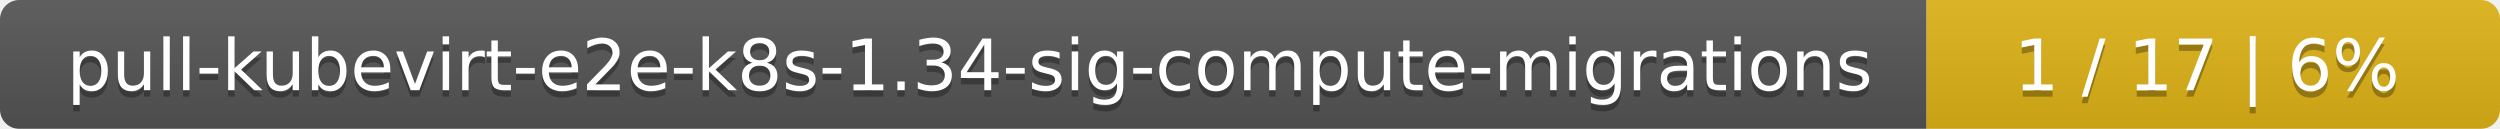
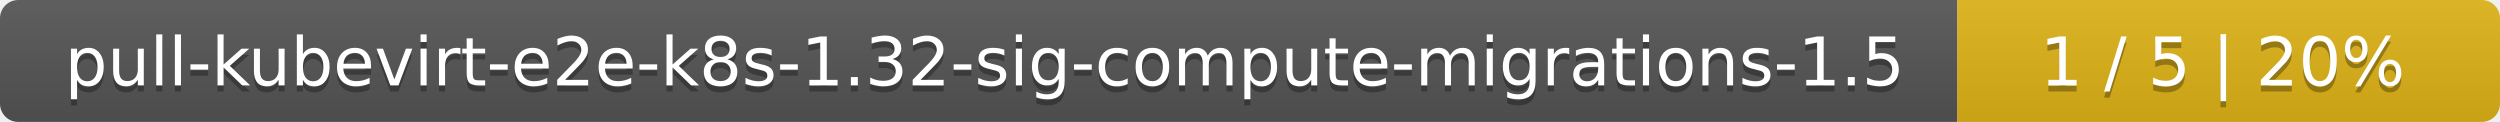
- <svg xmlns="http://www.w3.org/2000/svg" width="388" height="20">
+ <svg xmlns="http://www.w3.org/2000/svg" width="410" height="20">
  <linearGradient id="smooth" x2="0" y2="100%">
    <stop offset="0" stop-color="#bbb" stop-opacity=".1" />
    <stop offset="1" stop-opacity=".1" />
  </linearGradient>
  <mask id="round">
-     <rect width="388" height="20" rx="3" fill="#fff" />
+     <rect width="410" height="20" rx="3" fill="#fff" />
  </mask>
  <g mask="url(#round)">
-     <rect width="299" height="20" fill="#555" />
-     <rect x="299" width="89" height="20" fill="#dfb317" />
-     <rect width="388" height="20" fill="url(#smooth)" />
+     <rect width="321" height="20" fill="#555" />
+     <rect x="321" width="89" height="20" fill="#dfb317" />
+     <rect width="410" height="20" fill="url(#smooth)" />
  </g>
  <g fill="#fff" text-anchor="middle" font-family="DejaVu Sans,Verdana,Geneva,sans-serif" font-size="11">
-     <text x="150.5" y="15" fill="#010101" fill-opacity=".3">pull-kubevirt-e2e-k8s-1.34-sig-compute-migrations</text>
-     <text x="150.5" y="14">pull-kubevirt-e2e-k8s-1.34-sig-compute-migrations</text>
-     <text x="342.5" y="15" fill="#010101" fill-opacity=".3">1 / 17    |    6%</text>
-     <text x="342.5" y="14">1 / 17    |    6%</text>
+     <text x="161.5" y="15" fill="#010101" fill-opacity=".3">pull-kubevirt-e2e-k8s-1.32-sig-compute-migrations-1.5</text>
+     <text x="161.5" y="14">pull-kubevirt-e2e-k8s-1.32-sig-compute-migrations-1.5</text>
+     <text x="364.5" y="15" fill="#010101" fill-opacity=".3">1 / 5    |    20%</text>
+     <text x="364.5" y="14">1 / 5    |    20%</text>
  </g>
</svg>
